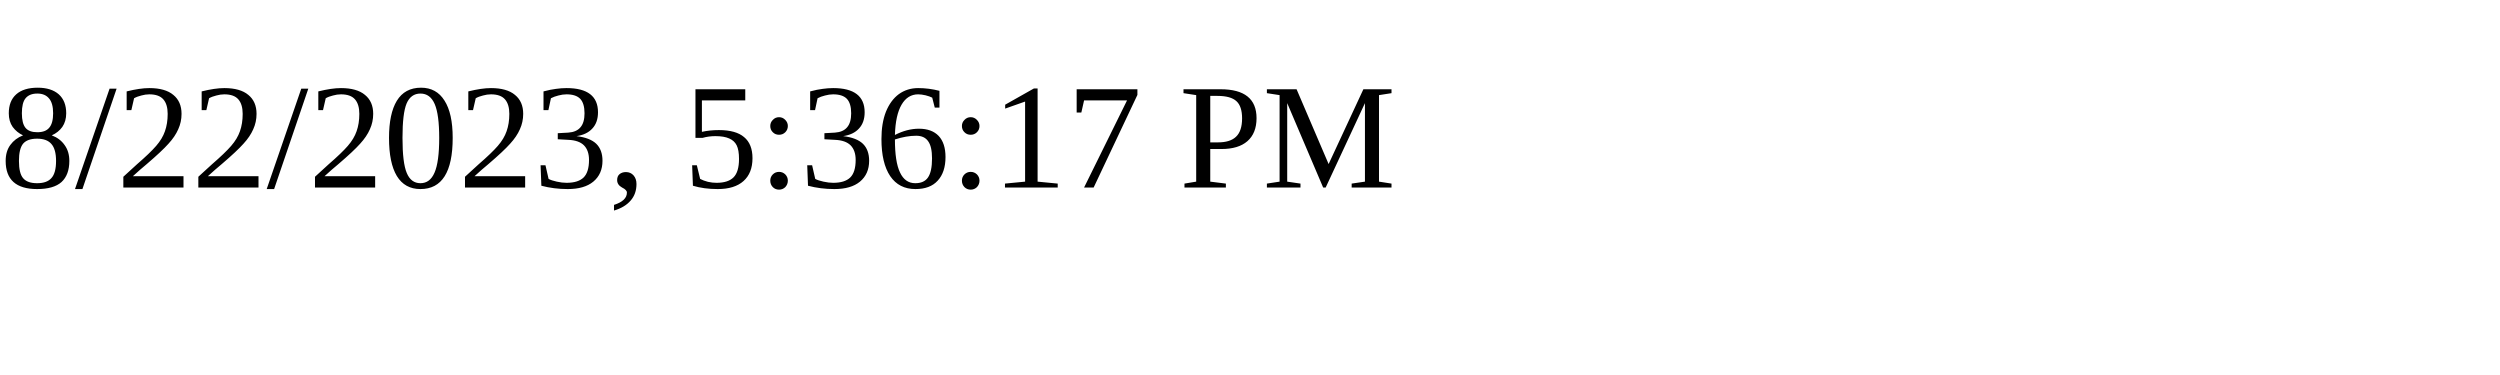
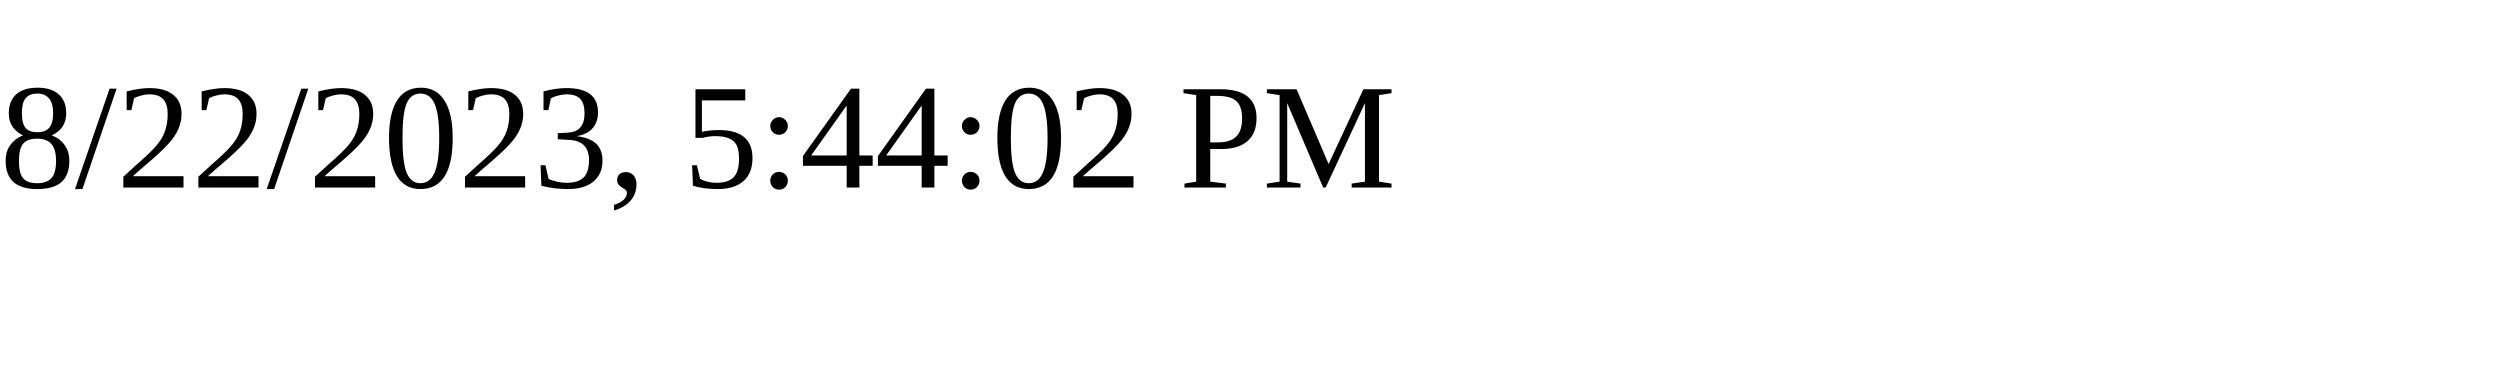
<svg xmlns="http://www.w3.org/2000/svg" height="30" width="200">
-   <text x="0" y="15">8/22/2023, 5:36:17 PM</text>
+   <text x="0" y="15">8/22/2023, 5:44:02 PM</text>
</svg>
